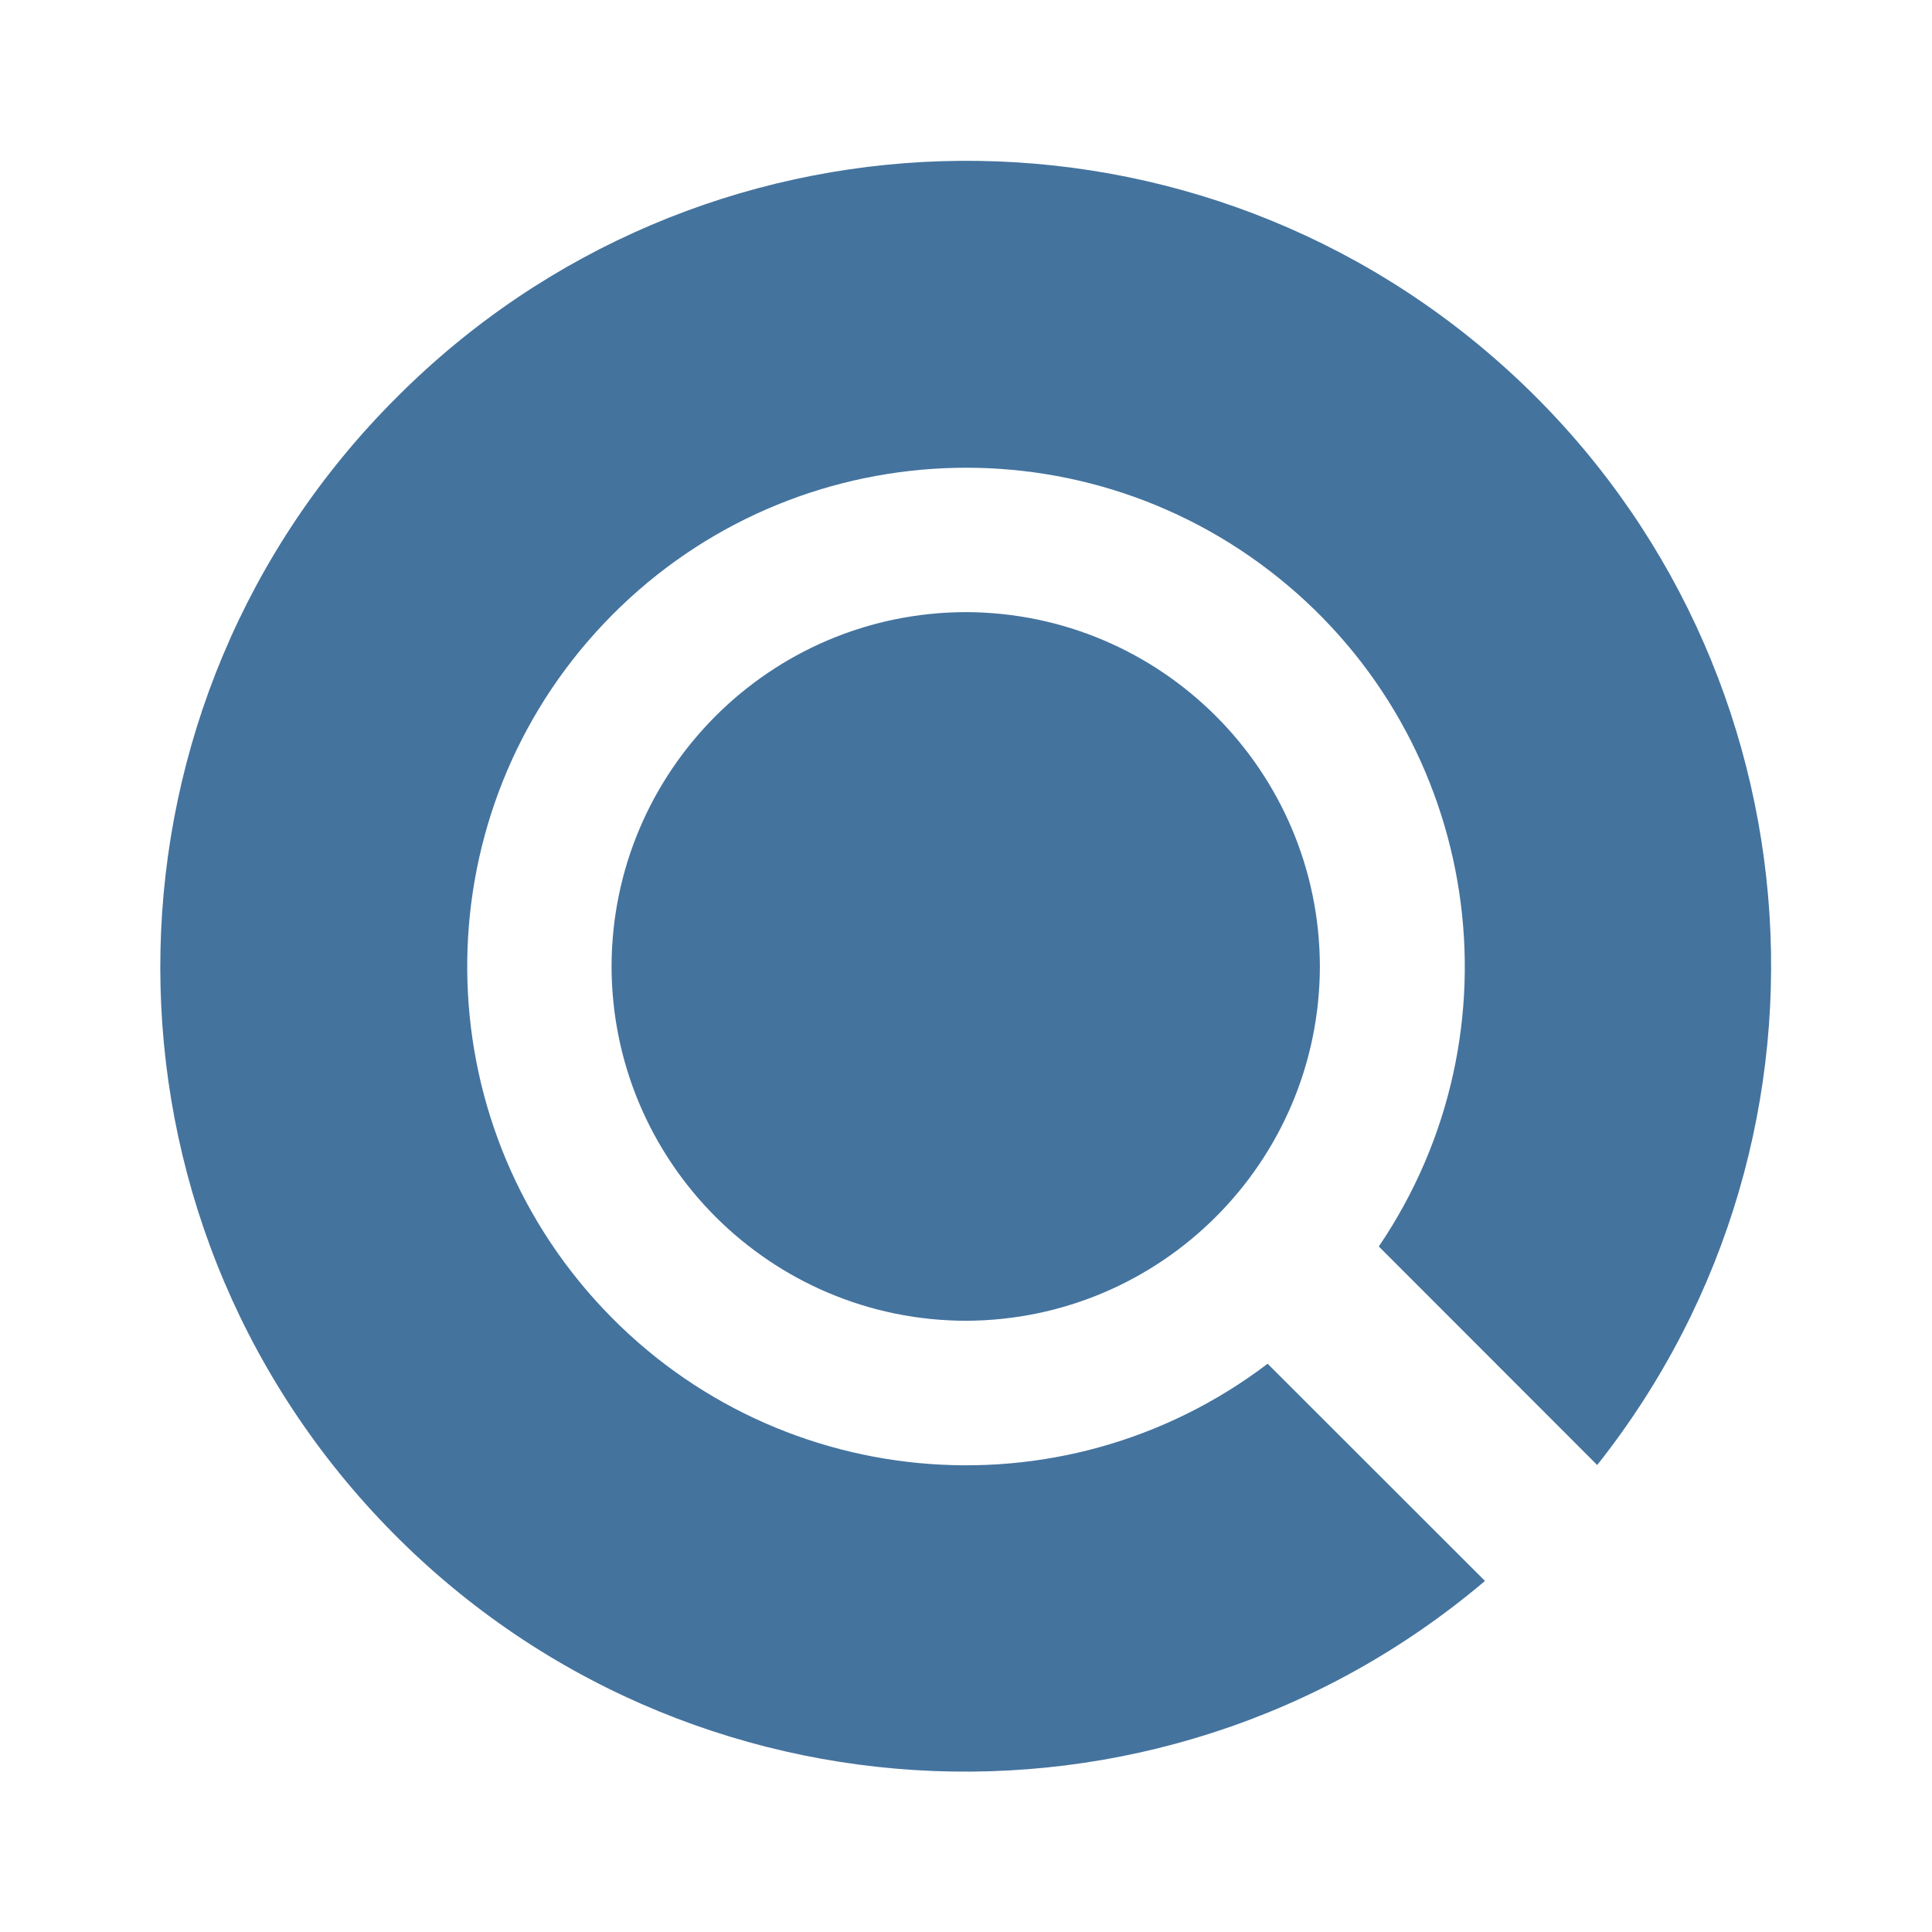
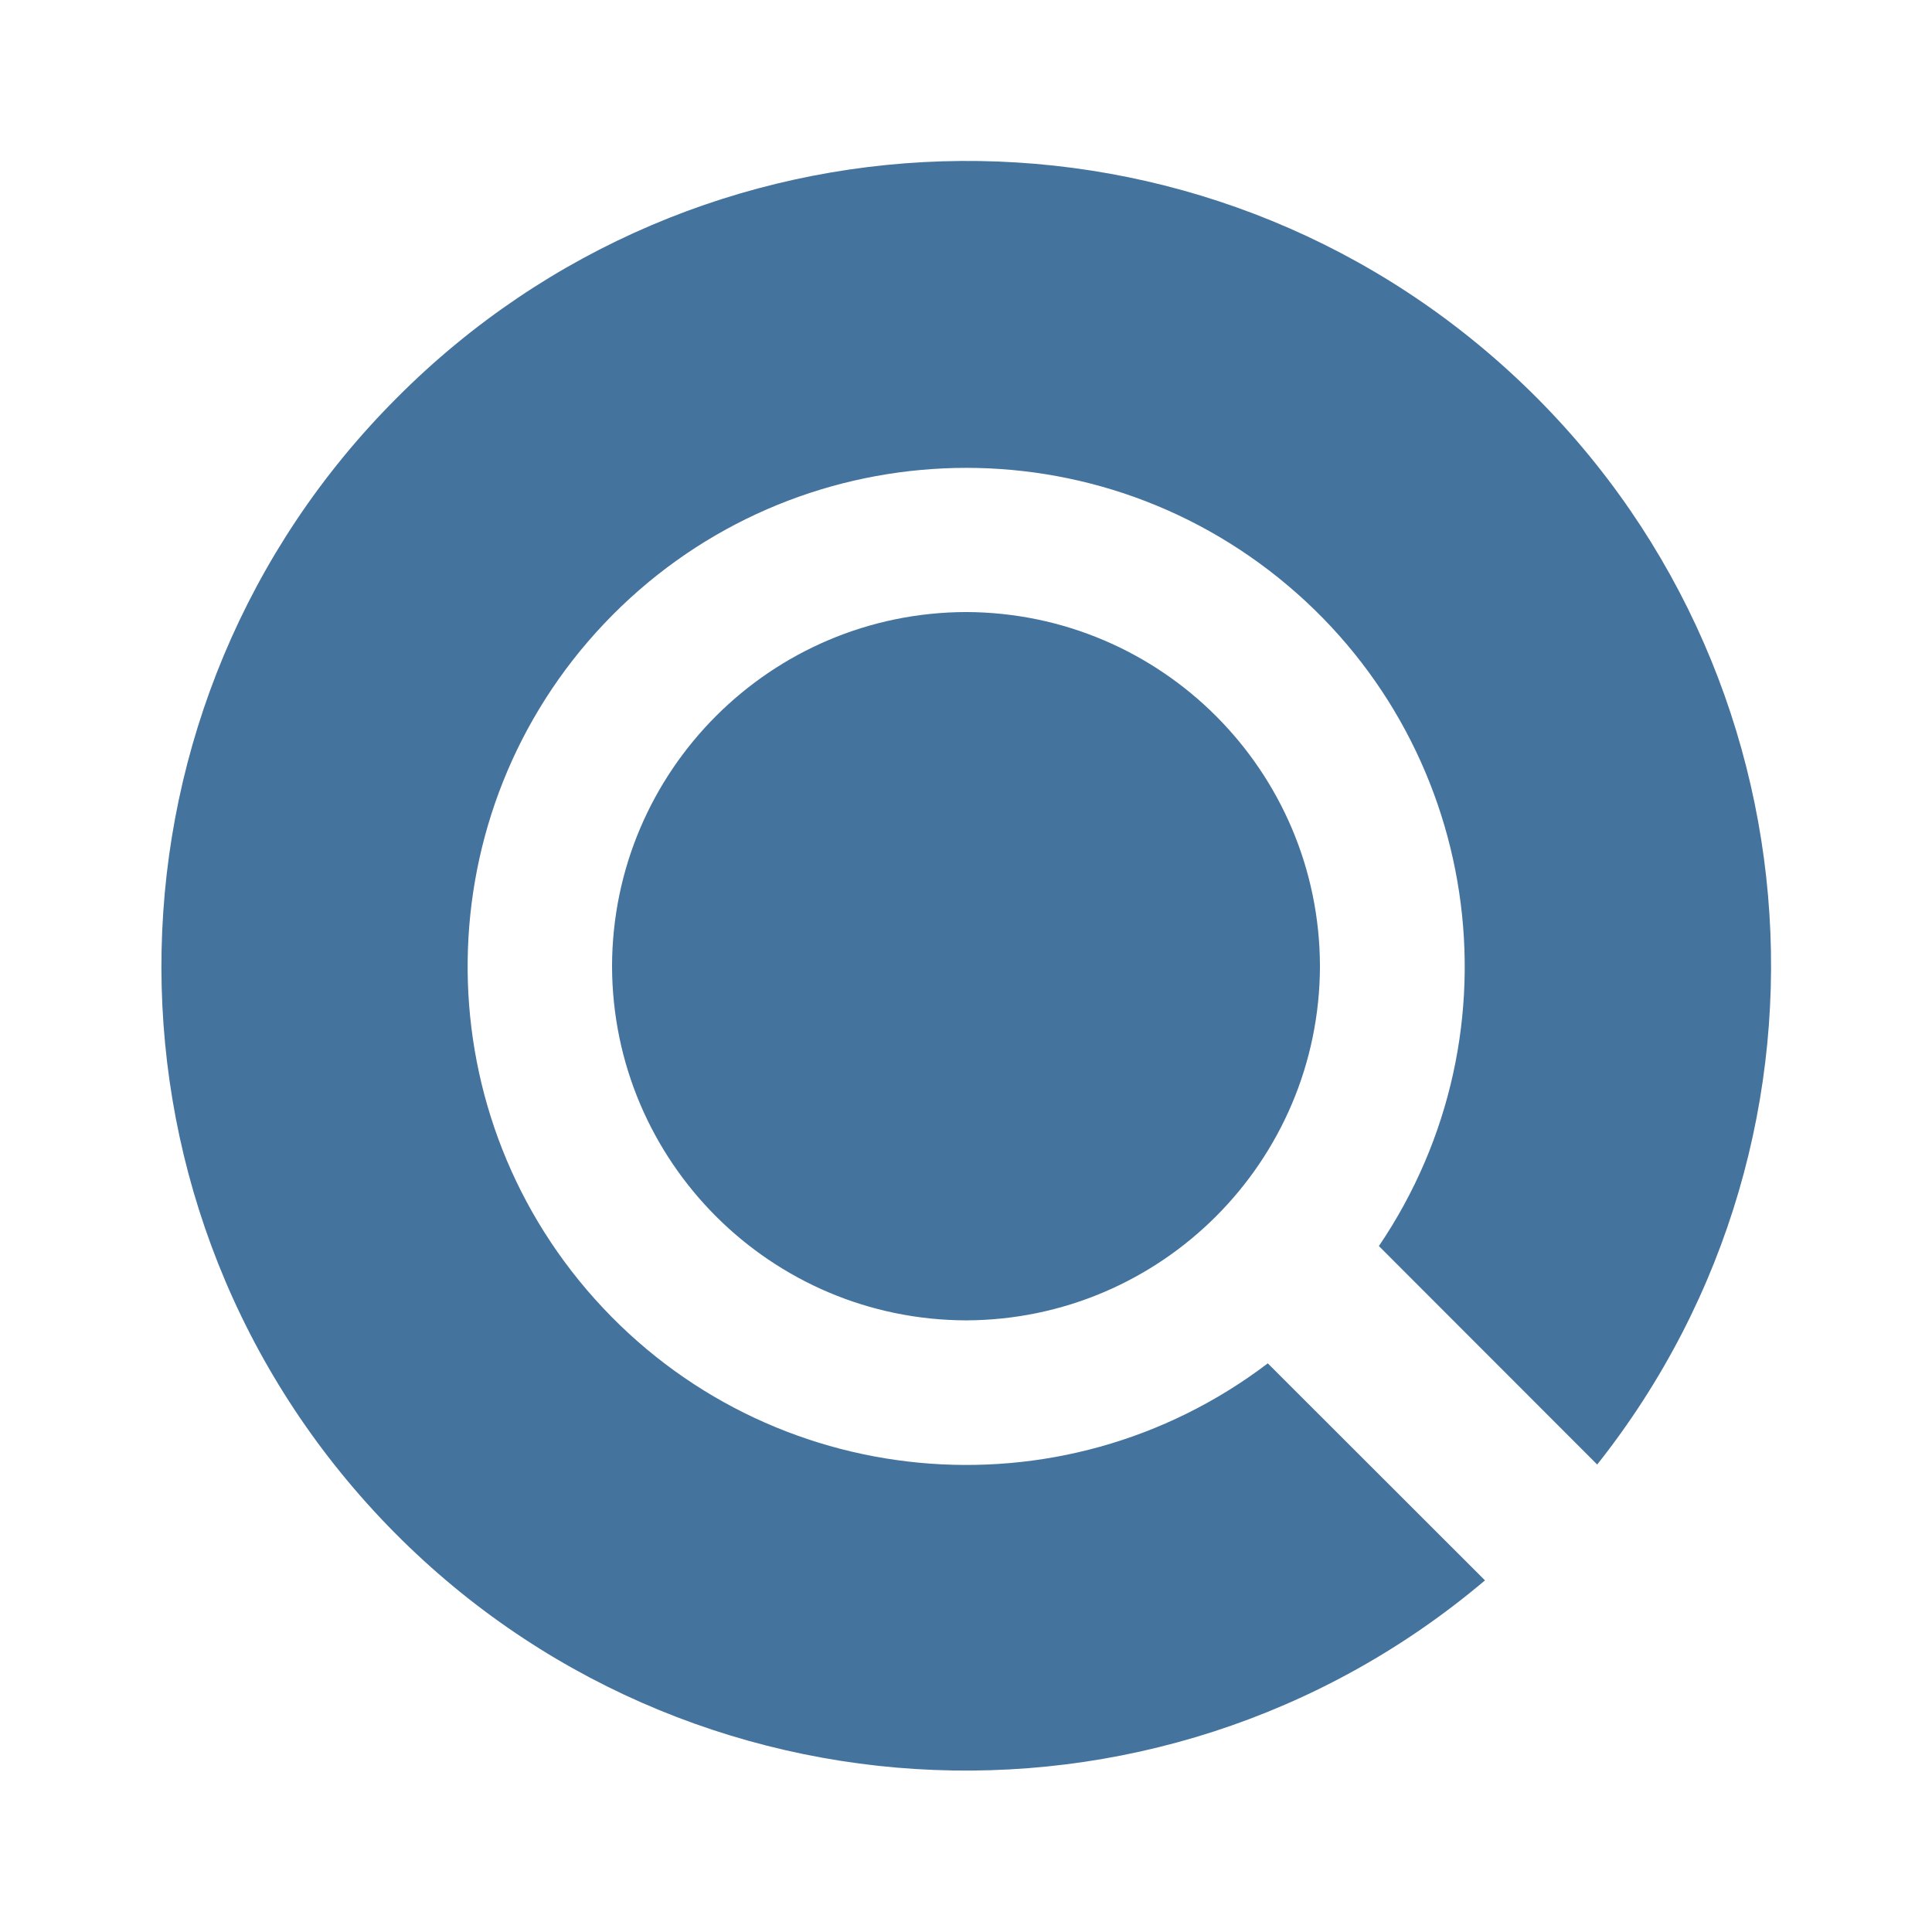
<svg xmlns="http://www.w3.org/2000/svg" viewBox="0 0 24 24">
-   <path fill="#44739e" d="M16.396 12.006a4.41 4.41 0 0 1-4.398 4.401 4.41 4.41 0 0 1-4.401-4.401 4.41 4.41 0 0 1 4.401-4.402 4.41 4.41 0 0 1 4.398 4.402m3.445 6.193A9.995 9.995 0 0 0 4.926 4.938a9.995 9.995 0 0 0 13.521 14.701l-2.7-2.698a6.196 6.196 0 1 1 1.381-1.457Z" />
+   <path fill="#44739e" d="M16.397 12.003a4.41 4.41 0 0 1-4.395 4.399 4.41 4.41 0 0 1-4.399-4.399 4.41 4.41 0 0 1 4.399-4.4 4.41 4.41 0 0 1 4.395 4.4m3.444 6.19A9.99 9.99 0 0 0 4.933 4.939a9.99 9.99 0 0 0 13.514 14.693l-2.698-2.696a6.193 6.193 0 1 1 1.38-1.457Z" />
</svg>
